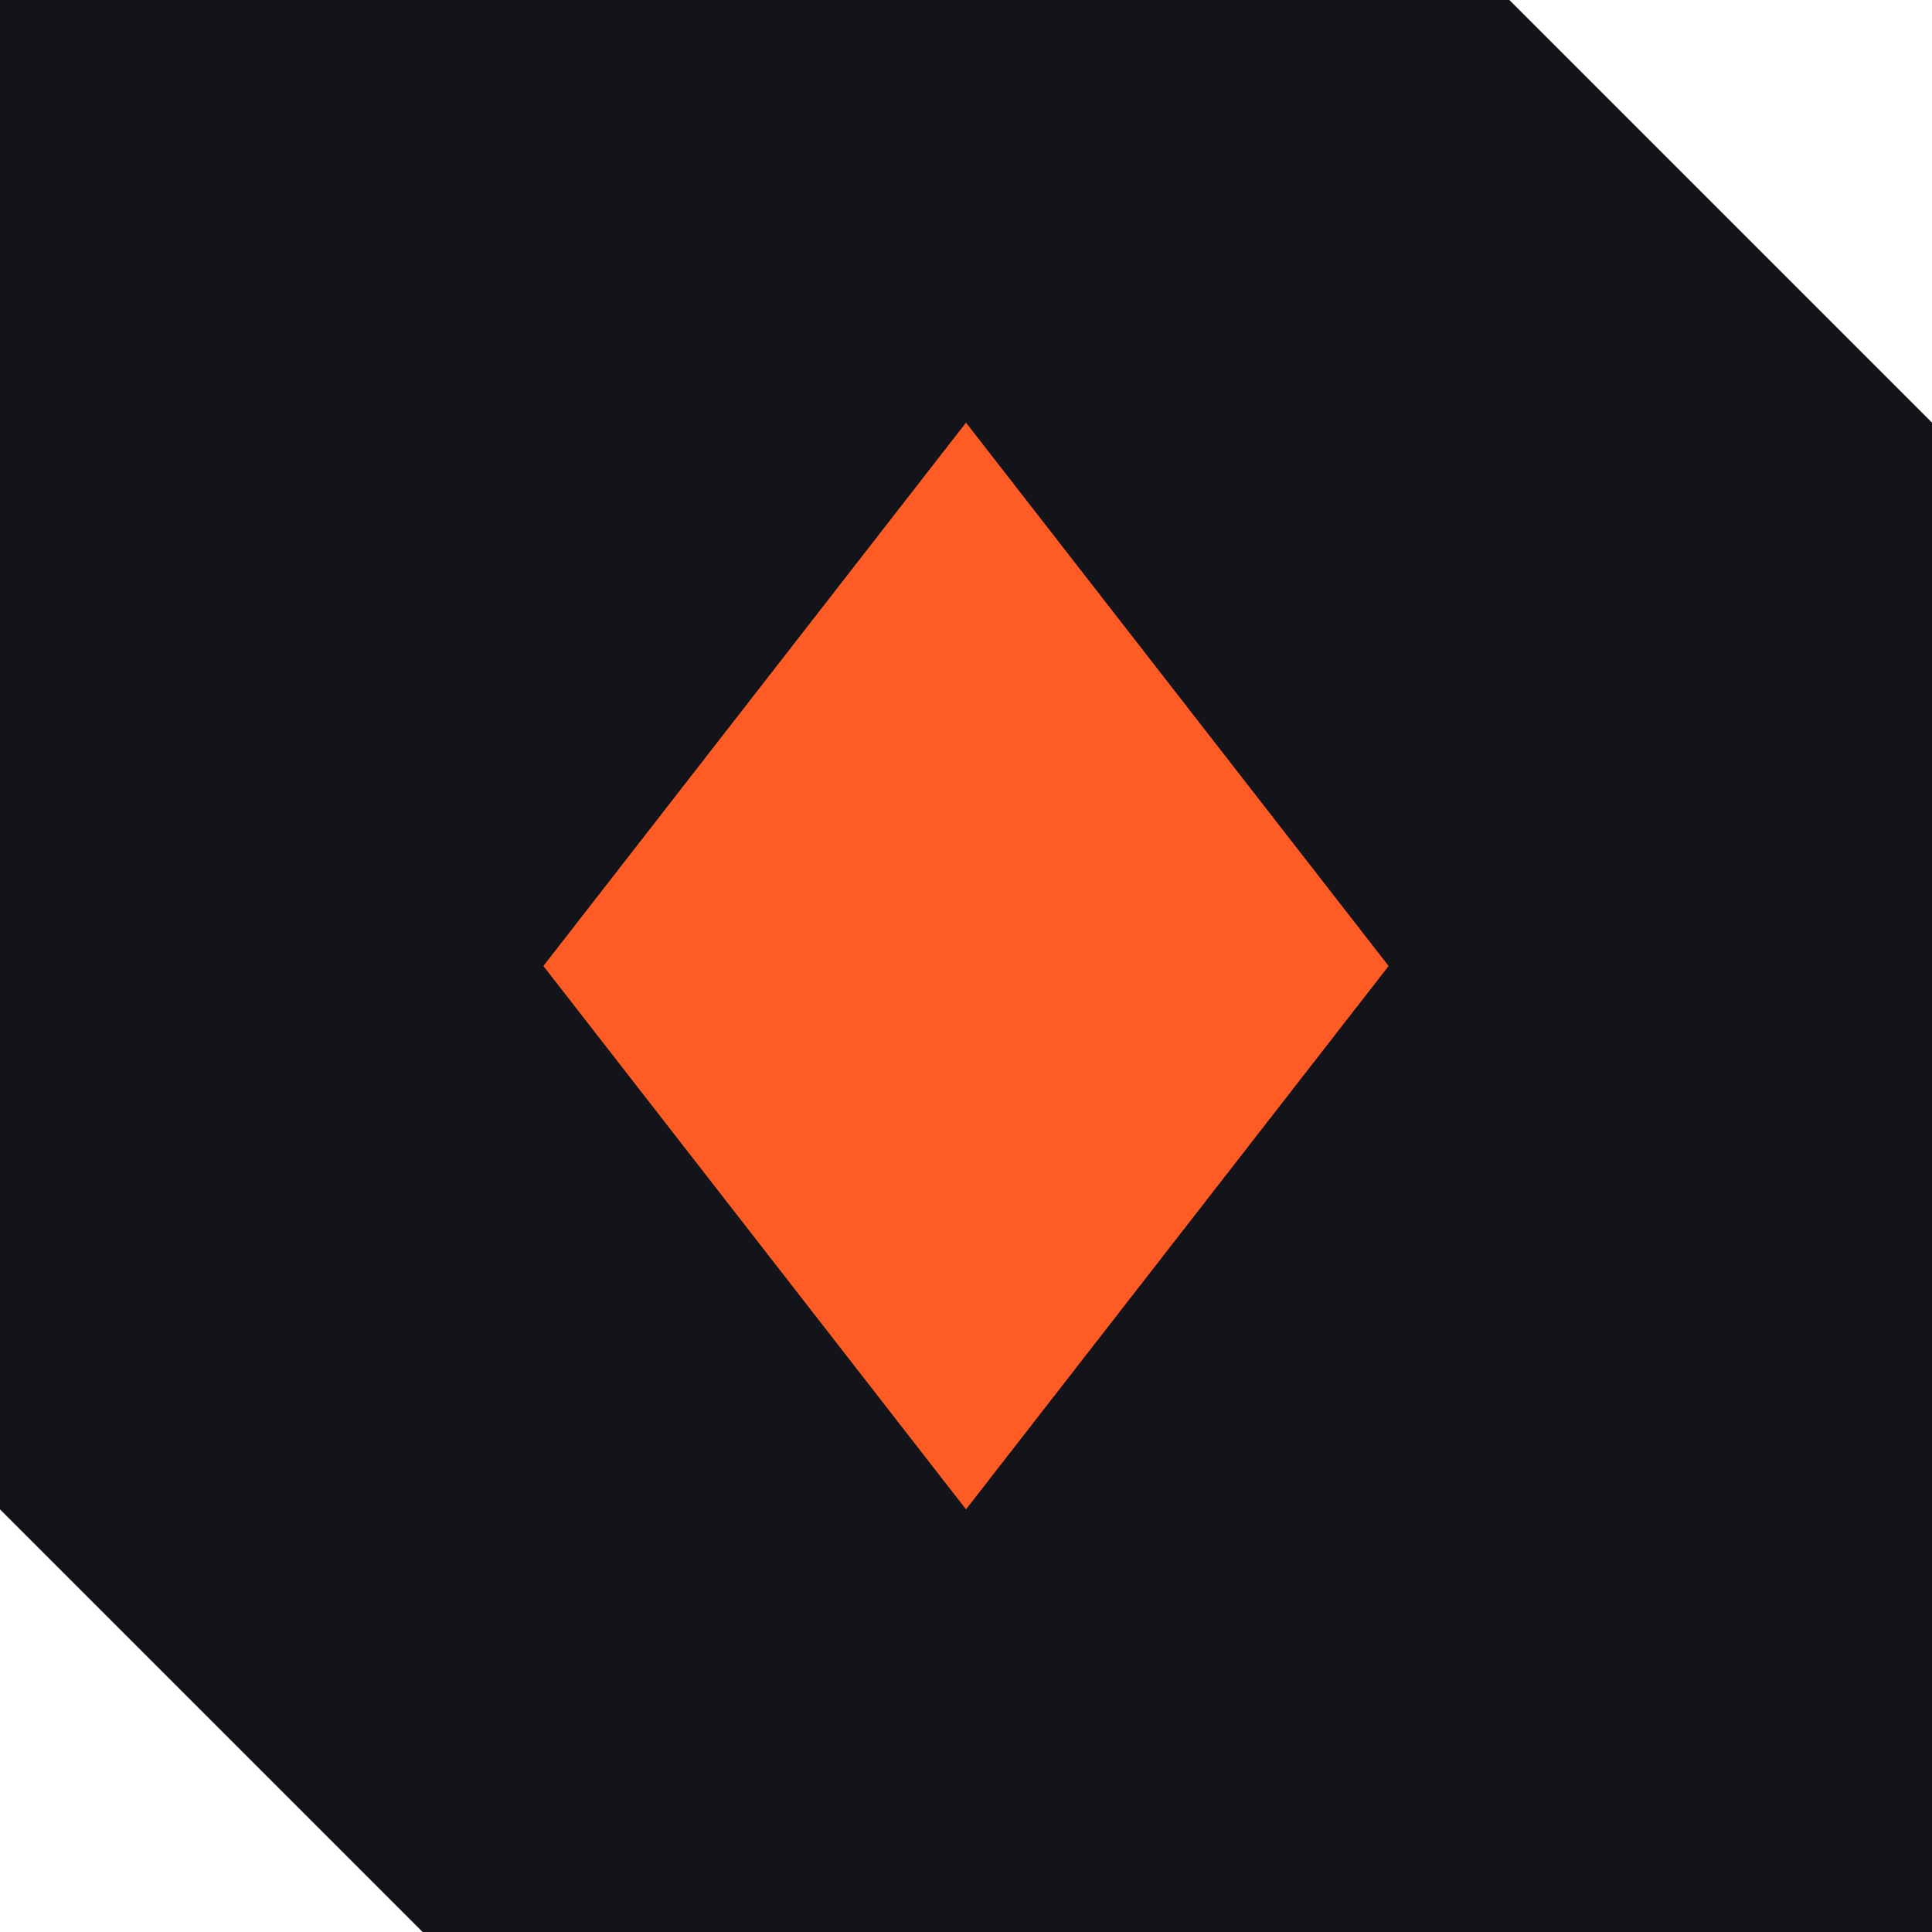
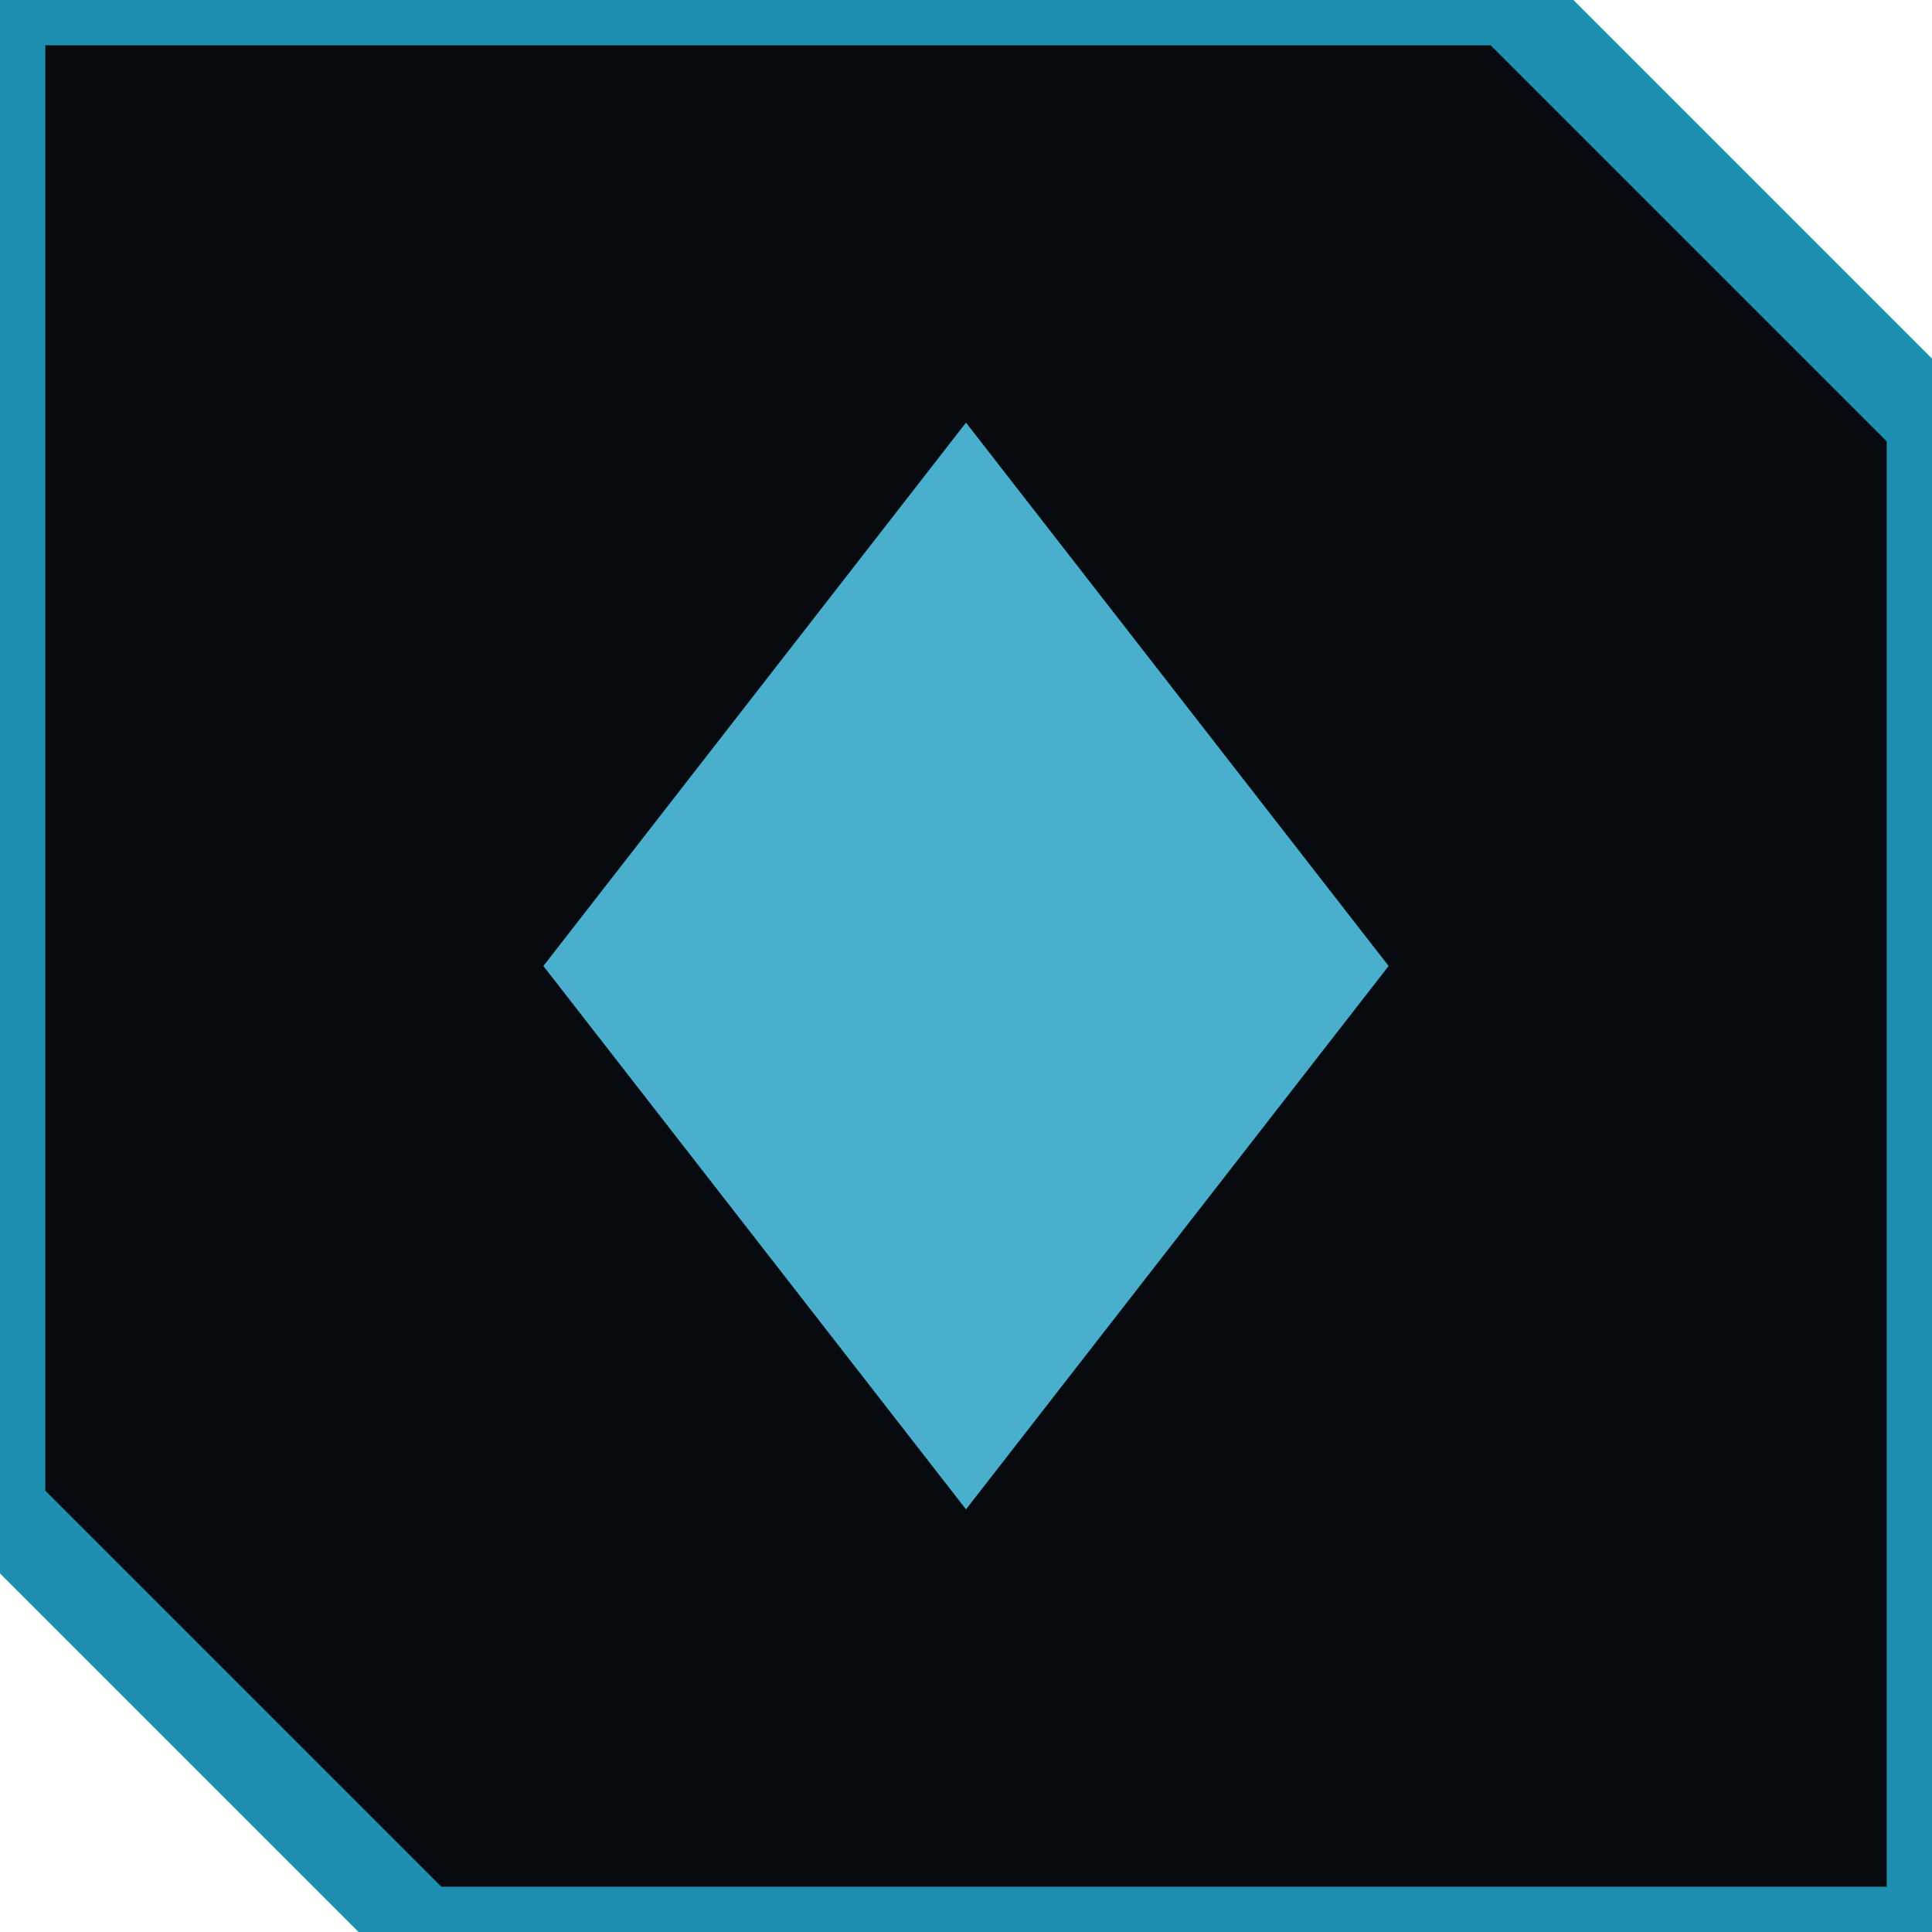
<svg xmlns="http://www.w3.org/2000/svg" viewBox="0 0 64 64">
-   <path d="M0 0h50l14 14v50H14L0 50z" fill="#12141a" />
-   <path d="M32 14l14 18-14 18-14-18z" fill="#ff5b24" />
+   <path d="M0 0h50l14 14v50H14L0 50z" fill="#070b0f" />
+   <path d="M0 0h50l14 14v50H14L0 50z" fill="none" stroke="#1d8fb0" stroke-width="3" />
+   <path d="M32 14l14 18-14 18-14-18z" fill="#4aafcc" />
</svg>
